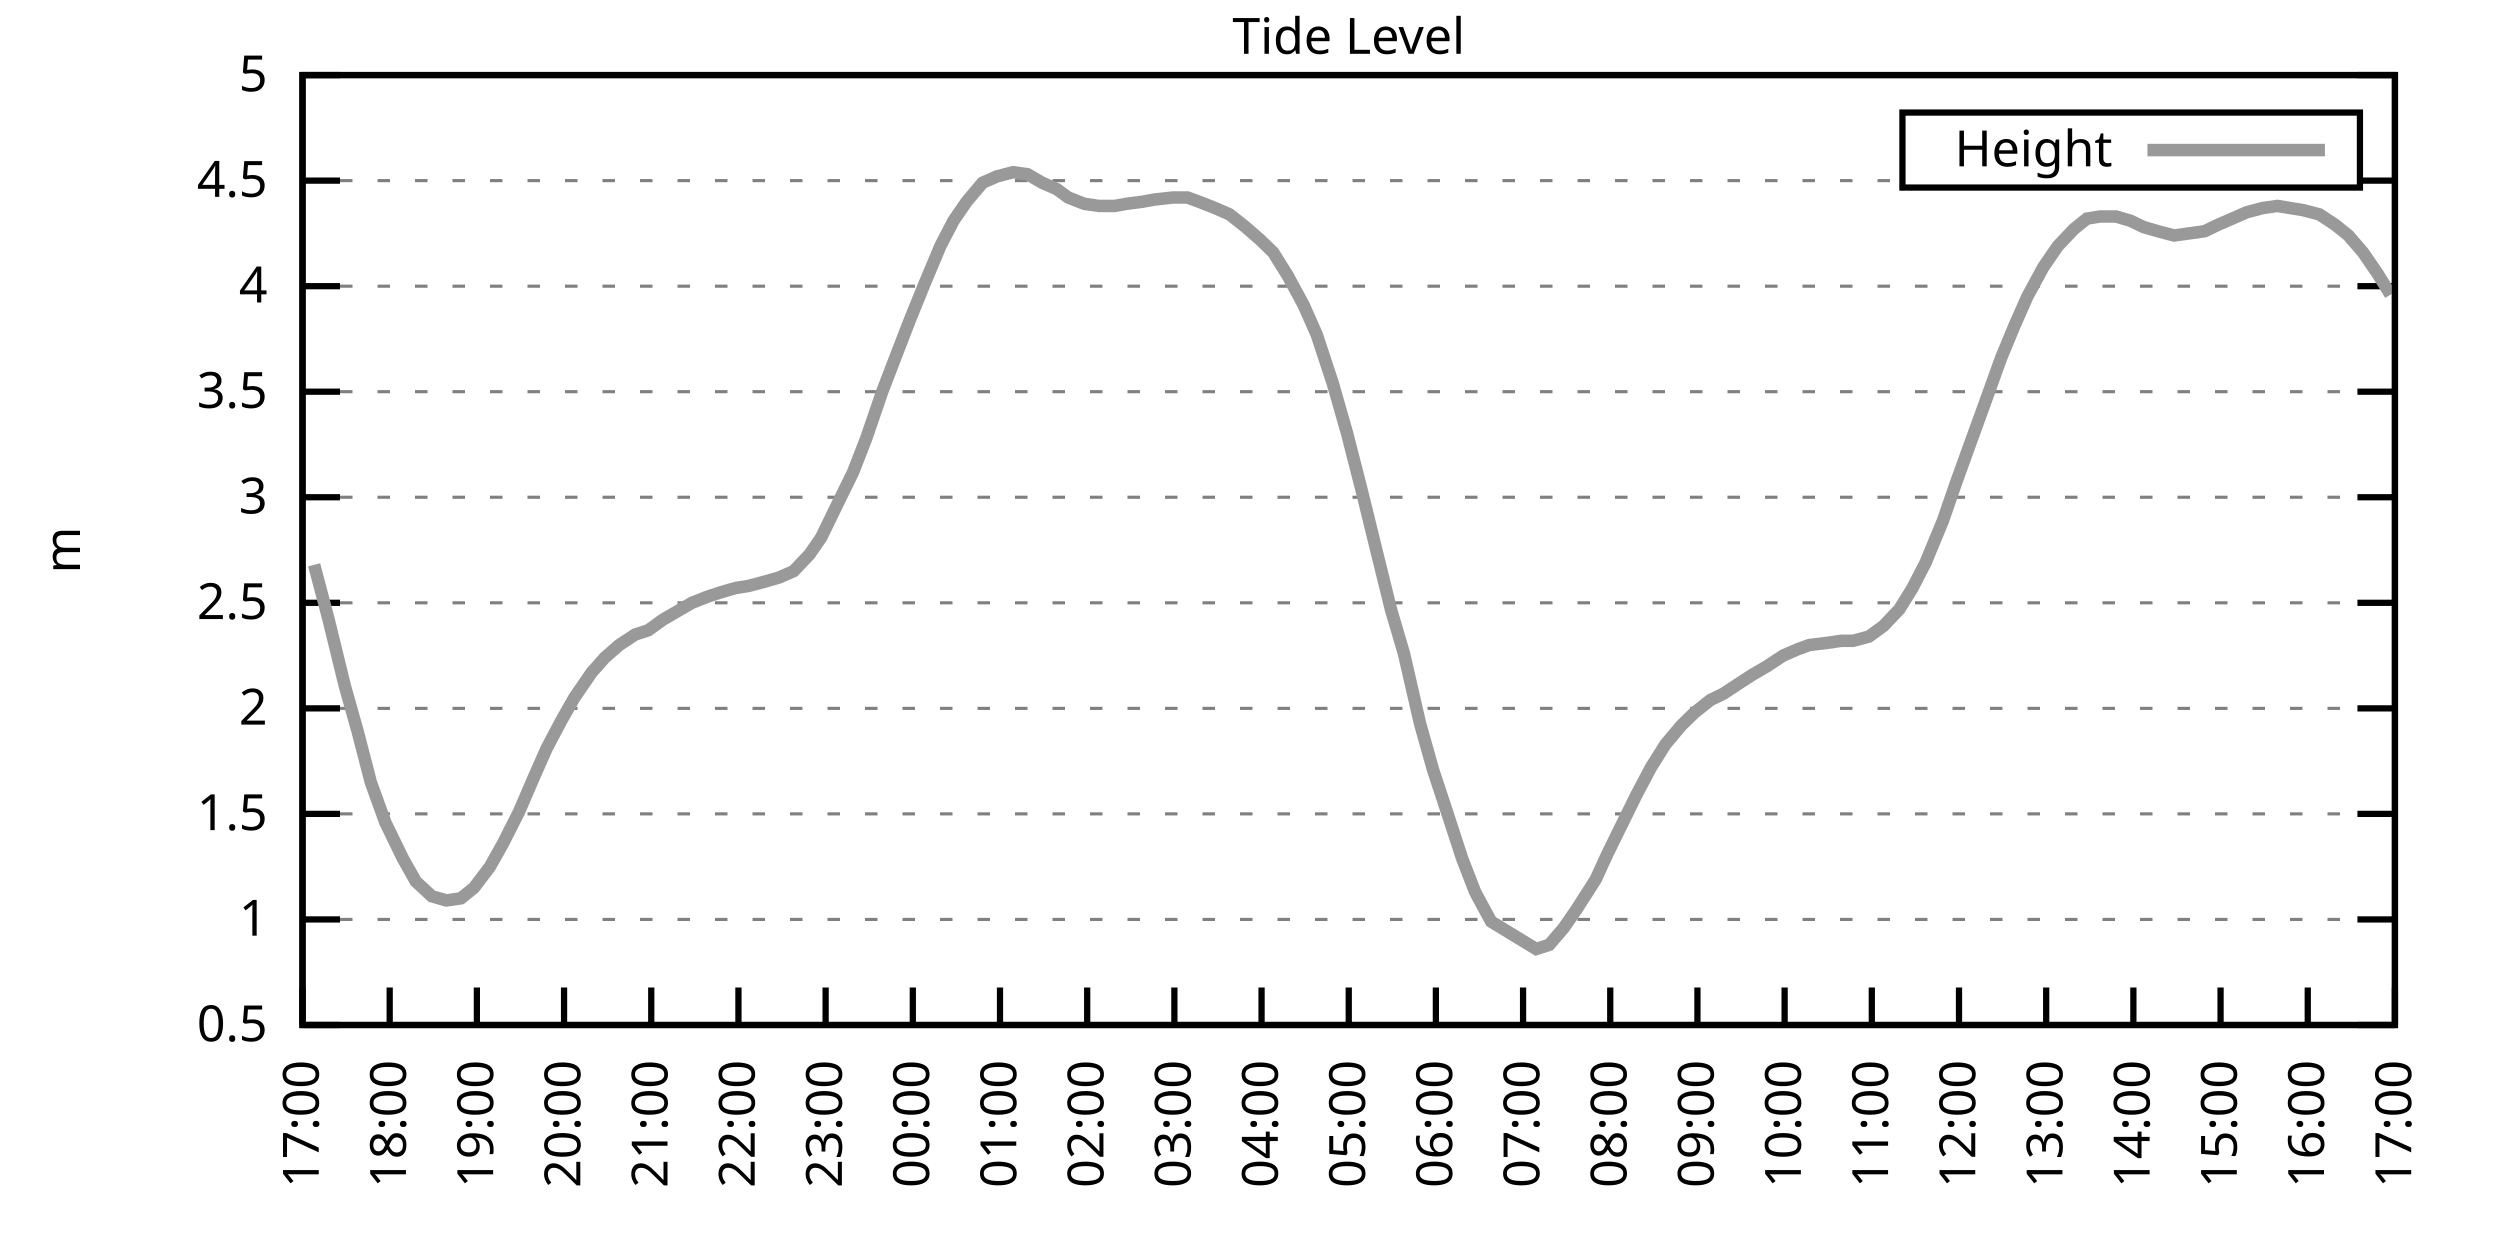
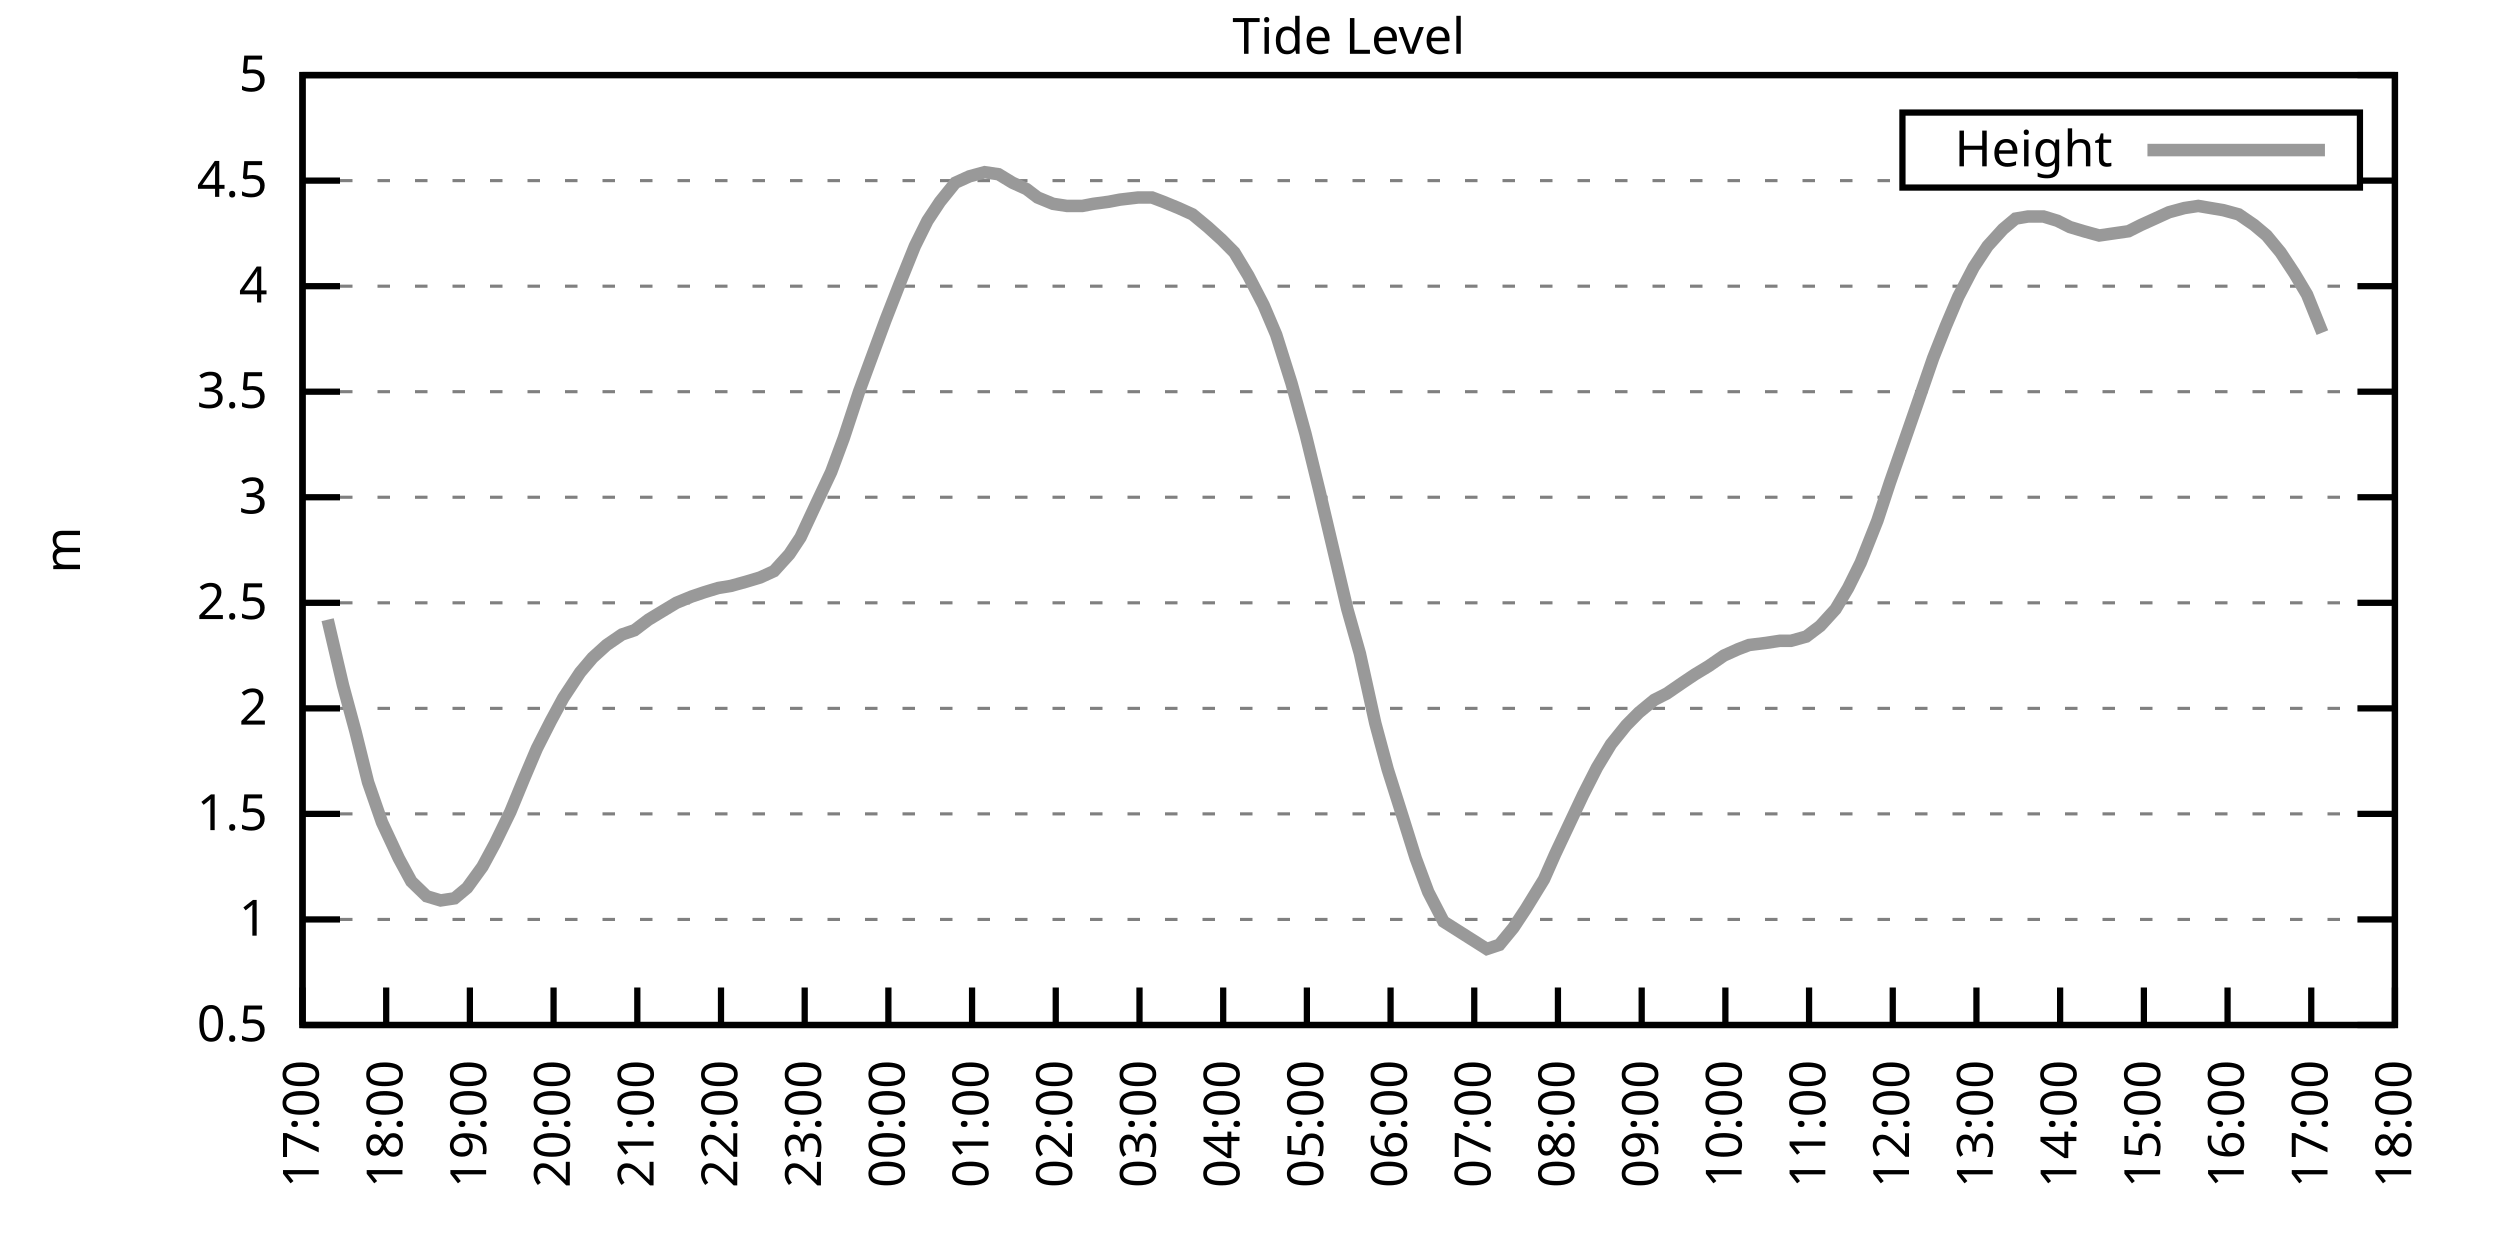
<svg xmlns="http://www.w3.org/2000/svg" xmlns:xlink="http://www.w3.org/1999/xlink" width="400" height="200" viewBox="0 0 400 200">
  <g id="gnuplot_canvas">
    <rect x="0" y="0" width="400" height="200" fill="none" />
    <defs>
      <circle id="gpDot" r="0.5" stroke-width="0.5" stroke="currentColor" />
      <path id="gpPt0" stroke-width="0.333" stroke="currentColor" d="M-1,0 h2 M0,-1 v2" />
      <path id="gpPt1" stroke-width="0.333" stroke="currentColor" d="M-1,-1 L1,1 M1,-1 L-1,1" />
      <path id="gpPt2" stroke-width="0.333" stroke="currentColor" d="M-1,0 L1,0 M0,-1 L0,1 M-1,-1 L1,1 M-1,1 L1,-1" />
      <rect id="gpPt3" stroke-width="0.333" stroke="currentColor" x="-1" y="-1" width="2" height="2" />
      <rect id="gpPt4" stroke-width="0.333" stroke="currentColor" fill="currentColor" x="-1" y="-1" width="2" height="2" />
      <circle id="gpPt5" stroke-width="0.333" stroke="currentColor" cx="0" cy="0" r="1" />
      <use xlink:href="#gpPt5" id="gpPt6" fill="currentColor" stroke="none" />
      <path id="gpPt7" stroke-width="0.333" stroke="currentColor" d="M0,-1.33 L-1.33,0.67 L1.33,0.67 z" />
      <use xlink:href="#gpPt7" id="gpPt8" fill="currentColor" stroke="none" />
      <use xlink:href="#gpPt7" id="gpPt9" stroke="currentColor" transform="rotate(180)" />
      <use xlink:href="#gpPt9" id="gpPt10" fill="currentColor" stroke="none" />
      <use xlink:href="#gpPt3" id="gpPt11" stroke="currentColor" transform="rotate(45)" />
      <use xlink:href="#gpPt11" id="gpPt12" fill="currentColor" stroke="none" />
      <path id="gpPt13" stroke-width="0.333" stroke="currentColor" d="M0,1.330 L1.265,0.411 L0.782,-1.067 L-0.782,-1.076 L-1.265,0.411 z" />
      <use xlink:href="#gpPt13" id="gpPt14" fill="currentColor" stroke="none" />
      <filter id="textbox" filterUnits="objectBoundingBox" x="0" y="0" height="1" width="1">
        <feFlood flood-color="white" flood-opacity="1" result="bgnd" />
        <feComposite in="SourceGraphic" in2="bgnd" operator="atop" />
      </filter>
      <filter id="greybox" filterUnits="objectBoundingBox" x="0" y="0" height="1" width="1">
        <feFlood flood-color="lightgrey" flood-opacity="1" result="grey" />
        <feComposite in="SourceGraphic" in2="grey" operator="atop" />
      </filter>
    </defs>
    <g fill="none" color="white" stroke="currentColor" stroke-width="1.00" stroke-linecap="butt" stroke-linejoin="miter">
</g>
    <g fill="none" color="black" stroke="currentColor" stroke-width="1.00" stroke-linecap="butt" stroke-linejoin="miter">
      <g stroke="none" shape-rendering="crispEdges">
        <polygon fill="rgb(255, 255, 255)" points="48.40,164.00 383.18,164.00 383.18,12.02 48.40,12.02 " />
      </g>
    </g>
    <g fill="none" color="black" stroke="currentColor" stroke-width="1.00" stroke-linecap="butt" stroke-linejoin="miter">
</g>
    <g fill="none" color="black" stroke="black" stroke-width="0.50" stroke-linecap="butt" stroke-linejoin="miter">
</g>
    <g fill="none" color="gray" stroke="currentColor" stroke-width="0.50" stroke-linecap="butt" stroke-linejoin="miter">
      <path stroke="gray" stroke-dasharray="2,4" class="gridline" d="M48.40,164.00 L383.19,164.00  " />
    </g>
    <g fill="none" color="gray" stroke="gray" stroke-width="1.00" stroke-linecap="butt" stroke-linejoin="miter">
</g>
    <g fill="none" color="black" stroke="currentColor" stroke-width="1.00" stroke-linecap="butt" stroke-linejoin="miter">
      <path stroke="black" d="M48.40,164.00 L54.40,164.00 M383.19,164.00 L377.19,164.00  " />
      <g transform="translate(42.80,166.60)" stroke="none" fill="black" font-family="Sans" font-size="8.00" text-anchor="end">
        <text>
          <tspan font-family="Sans"> 0.5</tspan>
        </text>
      </g>
    </g>
    <g fill="none" color="black" stroke="currentColor" stroke-width="1.00" stroke-linecap="butt" stroke-linejoin="miter">
</g>
    <g fill="none" color="black" stroke="black" stroke-width="0.50" stroke-linecap="butt" stroke-linejoin="miter">
</g>
    <g fill="none" color="gray" stroke="currentColor" stroke-width="0.50" stroke-linecap="butt" stroke-linejoin="miter">
      <path stroke="gray" stroke-dasharray="2,4" class="gridline" d="M48.40,147.11 L383.19,147.11  " />
    </g>
    <g fill="none" color="gray" stroke="gray" stroke-width="1.00" stroke-linecap="butt" stroke-linejoin="miter">
</g>
    <g fill="none" color="black" stroke="currentColor" stroke-width="1.00" stroke-linecap="butt" stroke-linejoin="miter">
      <path stroke="black" d="M48.40,147.11 L54.40,147.11 M383.19,147.11 L377.19,147.11  " />
      <g transform="translate(42.80,149.71)" stroke="none" fill="black" font-family="Sans" font-size="8.00" text-anchor="end">
        <text>
          <tspan font-family="Sans"> 1</tspan>
        </text>
      </g>
    </g>
    <g fill="none" color="black" stroke="currentColor" stroke-width="1.00" stroke-linecap="butt" stroke-linejoin="miter">
</g>
    <g fill="none" color="black" stroke="black" stroke-width="0.50" stroke-linecap="butt" stroke-linejoin="miter">
</g>
    <g fill="none" color="gray" stroke="currentColor" stroke-width="0.50" stroke-linecap="butt" stroke-linejoin="miter">
      <path stroke="gray" stroke-dasharray="2,4" class="gridline" d="M48.40,130.22 L383.19,130.22  " />
    </g>
    <g fill="none" color="gray" stroke="gray" stroke-width="1.00" stroke-linecap="butt" stroke-linejoin="miter">
</g>
    <g fill="none" color="black" stroke="currentColor" stroke-width="1.00" stroke-linecap="butt" stroke-linejoin="miter">
      <path stroke="black" d="M48.40,130.22 L54.40,130.22 M383.19,130.22 L377.19,130.22  " />
      <g transform="translate(42.80,132.82)" stroke="none" fill="black" font-family="Sans" font-size="8.00" text-anchor="end">
        <text>
          <tspan font-family="Sans"> 1.5</tspan>
        </text>
      </g>
    </g>
    <g fill="none" color="black" stroke="currentColor" stroke-width="1.00" stroke-linecap="butt" stroke-linejoin="miter">
</g>
    <g fill="none" color="black" stroke="black" stroke-width="0.50" stroke-linecap="butt" stroke-linejoin="miter">
</g>
    <g fill="none" color="gray" stroke="currentColor" stroke-width="0.50" stroke-linecap="butt" stroke-linejoin="miter">
      <path stroke="gray" stroke-dasharray="2,4" class="gridline" d="M48.40,113.34 L383.19,113.34  " />
    </g>
    <g fill="none" color="gray" stroke="gray" stroke-width="1.00" stroke-linecap="butt" stroke-linejoin="miter">
</g>
    <g fill="none" color="black" stroke="currentColor" stroke-width="1.00" stroke-linecap="butt" stroke-linejoin="miter">
      <path stroke="black" d="M48.40,113.34 L54.40,113.34 M383.19,113.34 L377.19,113.34  " />
      <g transform="translate(42.80,115.94)" stroke="none" fill="black" font-family="Sans" font-size="8.00" text-anchor="end">
        <text>
          <tspan font-family="Sans"> 2</tspan>
        </text>
      </g>
    </g>
    <g fill="none" color="black" stroke="currentColor" stroke-width="1.00" stroke-linecap="butt" stroke-linejoin="miter">
</g>
    <g fill="none" color="black" stroke="black" stroke-width="0.50" stroke-linecap="butt" stroke-linejoin="miter">
</g>
    <g fill="none" color="gray" stroke="currentColor" stroke-width="0.50" stroke-linecap="butt" stroke-linejoin="miter">
      <path stroke="gray" stroke-dasharray="2,4" class="gridline" d="M48.40,96.45 L383.19,96.45  " />
    </g>
    <g fill="none" color="gray" stroke="gray" stroke-width="1.00" stroke-linecap="butt" stroke-linejoin="miter">
</g>
    <g fill="none" color="black" stroke="currentColor" stroke-width="1.00" stroke-linecap="butt" stroke-linejoin="miter">
      <path stroke="black" d="M48.40,96.45 L54.40,96.45 M383.19,96.45 L377.19,96.45  " />
      <g transform="translate(42.80,99.05)" stroke="none" fill="black" font-family="Sans" font-size="8.00" text-anchor="end">
        <text>
          <tspan font-family="Sans"> 2.5</tspan>
        </text>
      </g>
    </g>
    <g fill="none" color="black" stroke="currentColor" stroke-width="1.00" stroke-linecap="butt" stroke-linejoin="miter">
</g>
    <g fill="none" color="black" stroke="black" stroke-width="0.50" stroke-linecap="butt" stroke-linejoin="miter">
</g>
    <g fill="none" color="gray" stroke="currentColor" stroke-width="0.50" stroke-linecap="butt" stroke-linejoin="miter">
      <path stroke="gray" stroke-dasharray="2,4" class="gridline" d="M48.40,79.56 L383.19,79.56  " />
    </g>
    <g fill="none" color="gray" stroke="gray" stroke-width="1.00" stroke-linecap="butt" stroke-linejoin="miter">
</g>
    <g fill="none" color="black" stroke="currentColor" stroke-width="1.00" stroke-linecap="butt" stroke-linejoin="miter">
      <path stroke="black" d="M48.40,79.56 L54.40,79.56 M383.19,79.56 L377.19,79.56  " />
      <g transform="translate(42.80,82.16)" stroke="none" fill="black" font-family="Sans" font-size="8.00" text-anchor="end">
        <text>
          <tspan font-family="Sans"> 3</tspan>
        </text>
      </g>
    </g>
    <g fill="none" color="black" stroke="currentColor" stroke-width="1.00" stroke-linecap="butt" stroke-linejoin="miter">
</g>
    <g fill="none" color="black" stroke="black" stroke-width="0.50" stroke-linecap="butt" stroke-linejoin="miter">
</g>
    <g fill="none" color="gray" stroke="currentColor" stroke-width="0.50" stroke-linecap="butt" stroke-linejoin="miter">
      <path stroke="gray" stroke-dasharray="2,4" class="gridline" d="M48.40,62.67 L383.19,62.67  " />
    </g>
    <g fill="none" color="gray" stroke="gray" stroke-width="1.00" stroke-linecap="butt" stroke-linejoin="miter">
</g>
    <g fill="none" color="black" stroke="currentColor" stroke-width="1.00" stroke-linecap="butt" stroke-linejoin="miter">
      <path stroke="black" d="M48.40,62.67 L54.40,62.67 M383.19,62.67 L377.19,62.67  " />
      <g transform="translate(42.80,65.27)" stroke="none" fill="black" font-family="Sans" font-size="8.00" text-anchor="end">
        <text>
          <tspan font-family="Sans"> 3.5</tspan>
        </text>
      </g>
    </g>
    <g fill="none" color="black" stroke="currentColor" stroke-width="1.00" stroke-linecap="butt" stroke-linejoin="miter">
</g>
    <g fill="none" color="black" stroke="black" stroke-width="0.50" stroke-linecap="butt" stroke-linejoin="miter">
</g>
    <g fill="none" color="gray" stroke="currentColor" stroke-width="0.50" stroke-linecap="butt" stroke-linejoin="miter">
      <path stroke="gray" stroke-dasharray="2,4" class="gridline" d="M48.40,45.79 L383.19,45.79  " />
    </g>
    <g fill="none" color="gray" stroke="gray" stroke-width="1.00" stroke-linecap="butt" stroke-linejoin="miter">
</g>
    <g fill="none" color="black" stroke="currentColor" stroke-width="1.00" stroke-linecap="butt" stroke-linejoin="miter">
      <path stroke="black" d="M48.40,45.79 L54.40,45.79 M383.19,45.79 L377.19,45.79  " />
      <g transform="translate(42.80,48.39)" stroke="none" fill="black" font-family="Sans" font-size="8.00" text-anchor="end">
        <text>
          <tspan font-family="Sans"> 4</tspan>
        </text>
      </g>
    </g>
    <g fill="none" color="black" stroke="currentColor" stroke-width="1.00" stroke-linecap="butt" stroke-linejoin="miter">
</g>
    <g fill="none" color="black" stroke="black" stroke-width="0.50" stroke-linecap="butt" stroke-linejoin="miter">
</g>
    <g fill="none" color="gray" stroke="currentColor" stroke-width="0.50" stroke-linecap="butt" stroke-linejoin="miter">
      <path stroke="gray" stroke-dasharray="2,4" class="gridline" d="M48.40,28.90 L304.39,28.90 M377.59,28.90 L383.19,28.90  " />
    </g>
    <g fill="none" color="gray" stroke="gray" stroke-width="1.00" stroke-linecap="butt" stroke-linejoin="miter">
</g>
    <g fill="none" color="black" stroke="currentColor" stroke-width="1.00" stroke-linecap="butt" stroke-linejoin="miter">
      <path stroke="black" d="M48.40,28.90 L54.40,28.90 M383.19,28.90 L377.19,28.90  " />
      <g transform="translate(42.80,31.50)" stroke="none" fill="black" font-family="Sans" font-size="8.00" text-anchor="end">
        <text>
          <tspan font-family="Sans"> 4.5</tspan>
        </text>
      </g>
    </g>
    <g fill="none" color="black" stroke="currentColor" stroke-width="1.00" stroke-linecap="butt" stroke-linejoin="miter">
</g>
    <g fill="none" color="black" stroke="black" stroke-width="0.50" stroke-linecap="butt" stroke-linejoin="miter">
</g>
    <g fill="none" color="gray" stroke="currentColor" stroke-width="0.50" stroke-linecap="butt" stroke-linejoin="miter">
      <path stroke="gray" stroke-dasharray="2,4" class="gridline" d="M48.40,12.01 L383.19,12.01  " />
    </g>
    <g fill="none" color="gray" stroke="gray" stroke-width="1.00" stroke-linecap="butt" stroke-linejoin="miter">
</g>
    <g fill="none" color="black" stroke="currentColor" stroke-width="1.00" stroke-linecap="butt" stroke-linejoin="miter">
      <path stroke="black" d="M48.40,12.01 L54.40,12.01 M383.19,12.01 L377.19,12.01  " />
      <g transform="translate(42.80,14.61)" stroke="none" fill="black" font-family="Sans" font-size="8.00" text-anchor="end">
        <text>
          <tspan font-family="Sans"> 5</tspan>
        </text>
      </g>
    </g>
    <g fill="none" color="black" stroke="currentColor" stroke-width="1.00" stroke-linecap="butt" stroke-linejoin="miter">
      <path stroke="black" d="M48.40,164.00 L48.40,158.00  " />
      <g transform="translate(51.00,169.60) rotate(270.00)" stroke="none" fill="black" font-family="Sans" font-size="8.00" text-anchor="end">
        <text>
          <tspan font-family="Sans">17:00</tspan>
        </text>
      </g>
    </g>
    <g fill="none" color="black" stroke="currentColor" stroke-width="1.00" stroke-linecap="butt" stroke-linejoin="miter">
-       <path stroke="black" d="M62.35,164.00 L62.35,158.00  " />
-       <g transform="translate(64.95,169.60) rotate(270.00)" stroke="none" fill="black" font-family="Sans" font-size="8.00" text-anchor="end">
+       <path stroke="black" d="M61.79,164.00 L61.79,158.00  " />
+       <g transform="translate(64.39,169.60) rotate(270.00)" stroke="none" fill="black" font-family="Sans" font-size="8.00" text-anchor="end">
        <text>
          <tspan font-family="Sans">18:00</tspan>
        </text>
      </g>
    </g>
    <g fill="none" color="black" stroke="currentColor" stroke-width="1.00" stroke-linecap="butt" stroke-linejoin="miter">
-       <path stroke="black" d="M76.30,164.00 L76.30,158.00  " />
-       <g transform="translate(78.90,169.60) rotate(270.00)" stroke="none" fill="black" font-family="Sans" font-size="8.00" text-anchor="end">
+       <path stroke="black" d="M75.18,164.00 L75.18,158.00  " />
+       <g transform="translate(77.78,169.60) rotate(270.00)" stroke="none" fill="black" font-family="Sans" font-size="8.00" text-anchor="end">
        <text>
          <tspan font-family="Sans">19:00</tspan>
        </text>
      </g>
    </g>
    <g fill="none" color="black" stroke="currentColor" stroke-width="1.00" stroke-linecap="butt" stroke-linejoin="miter">
-       <path stroke="black" d="M90.25,164.00 L90.25,158.00  " />
-       <g transform="translate(92.85,169.60) rotate(270.00)" stroke="none" fill="black" font-family="Sans" font-size="8.00" text-anchor="end">
+       <path stroke="black" d="M88.57,164.00 L88.57,158.00  " />
+       <g transform="translate(91.17,169.60) rotate(270.00)" stroke="none" fill="black" font-family="Sans" font-size="8.00" text-anchor="end">
        <text>
          <tspan font-family="Sans">20:00</tspan>
        </text>
      </g>
    </g>
    <g fill="none" color="black" stroke="currentColor" stroke-width="1.00" stroke-linecap="butt" stroke-linejoin="miter">
-       <path stroke="black" d="M104.20,164.00 L104.20,158.00  " />
-       <g transform="translate(106.80,169.60) rotate(270.00)" stroke="none" fill="black" font-family="Sans" font-size="8.00" text-anchor="end">
+       <path stroke="black" d="M101.97,164.00 L101.97,158.00  " />
+       <g transform="translate(104.57,169.60) rotate(270.00)" stroke="none" fill="black" font-family="Sans" font-size="8.00" text-anchor="end">
        <text>
          <tspan font-family="Sans">21:00</tspan>
        </text>
      </g>
    </g>
    <g fill="none" color="black" stroke="currentColor" stroke-width="1.00" stroke-linecap="butt" stroke-linejoin="miter">
-       <path stroke="black" d="M118.15,164.00 L118.15,158.00  " />
-       <g transform="translate(120.75,169.60) rotate(270.00)" stroke="none" fill="black" font-family="Sans" font-size="8.00" text-anchor="end">
+       <path stroke="black" d="M115.36,164.00 L115.36,158.00  " />
+       <g transform="translate(117.96,169.60) rotate(270.00)" stroke="none" fill="black" font-family="Sans" font-size="8.00" text-anchor="end">
        <text>
          <tspan font-family="Sans">22:00</tspan>
        </text>
      </g>
    </g>
    <g fill="none" color="black" stroke="currentColor" stroke-width="1.00" stroke-linecap="butt" stroke-linejoin="miter">
-       <path stroke="black" d="M132.10,164.00 L132.10,158.00  " />
-       <g transform="translate(134.70,169.60) rotate(270.00)" stroke="none" fill="black" font-family="Sans" font-size="8.00" text-anchor="end">
+       <path stroke="black" d="M128.75,164.00 L128.75,158.00  " />
+       <g transform="translate(131.35,169.60) rotate(270.00)" stroke="none" fill="black" font-family="Sans" font-size="8.00" text-anchor="end">
        <text>
          <tspan font-family="Sans">23:00</tspan>
        </text>
      </g>
    </g>
    <g fill="none" color="black" stroke="currentColor" stroke-width="1.00" stroke-linecap="butt" stroke-linejoin="miter">
-       <path stroke="black" d="M146.05,164.00 L146.05,158.00  " />
-       <g transform="translate(148.65,169.60) rotate(270.00)" stroke="none" fill="black" font-family="Sans" font-size="8.00" text-anchor="end">
+       <path stroke="black" d="M142.14,164.00 L142.14,158.00  " />
+       <g transform="translate(144.74,169.60) rotate(270.00)" stroke="none" fill="black" font-family="Sans" font-size="8.00" text-anchor="end">
        <text>
          <tspan font-family="Sans">00:00</tspan>
        </text>
      </g>
    </g>
    <g fill="none" color="black" stroke="currentColor" stroke-width="1.00" stroke-linecap="butt" stroke-linejoin="miter">
-       <path stroke="black" d="M160.00,164.00 L160.00,158.00  " />
-       <g transform="translate(162.60,169.60) rotate(270.00)" stroke="none" fill="black" font-family="Sans" font-size="8.00" text-anchor="end">
+       <path stroke="black" d="M155.53,164.00 L155.53,158.00  " />
+       <g transform="translate(158.13,169.60) rotate(270.00)" stroke="none" fill="black" font-family="Sans" font-size="8.00" text-anchor="end">
        <text>
          <tspan font-family="Sans">01:00</tspan>
        </text>
      </g>
    </g>
    <g fill="none" color="black" stroke="currentColor" stroke-width="1.00" stroke-linecap="butt" stroke-linejoin="miter">
-       <path stroke="black" d="M173.95,164.00 L173.95,158.00  " />
-       <g transform="translate(176.55,169.60) rotate(270.00)" stroke="none" fill="black" font-family="Sans" font-size="8.00" text-anchor="end">
+       <path stroke="black" d="M168.92,164.00 L168.92,158.00  " />
+       <g transform="translate(171.52,169.60) rotate(270.00)" stroke="none" fill="black" font-family="Sans" font-size="8.00" text-anchor="end">
        <text>
          <tspan font-family="Sans">02:00</tspan>
        </text>
      </g>
    </g>
    <g fill="none" color="black" stroke="currentColor" stroke-width="1.00" stroke-linecap="butt" stroke-linejoin="miter">
-       <path stroke="black" d="M187.90,164.00 L187.90,158.00  " />
-       <g transform="translate(190.50,169.60) rotate(270.00)" stroke="none" fill="black" font-family="Sans" font-size="8.00" text-anchor="end">
+       <path stroke="black" d="M182.32,164.00 L182.32,158.00  " />
+       <g transform="translate(184.92,169.60) rotate(270.00)" stroke="none" fill="black" font-family="Sans" font-size="8.00" text-anchor="end">
        <text>
          <tspan font-family="Sans">03:00</tspan>
        </text>
      </g>
    </g>
    <g fill="none" color="black" stroke="currentColor" stroke-width="1.00" stroke-linecap="butt" stroke-linejoin="miter">
-       <path stroke="black" d="M201.85,164.00 L201.85,158.00  " />
-       <g transform="translate(204.45,169.60) rotate(270.00)" stroke="none" fill="black" font-family="Sans" font-size="8.00" text-anchor="end">
+       <path stroke="black" d="M195.71,164.00 L195.71,158.00  " />
+       <g transform="translate(198.31,169.60) rotate(270.00)" stroke="none" fill="black" font-family="Sans" font-size="8.00" text-anchor="end">
        <text>
          <tspan font-family="Sans">04:00</tspan>
        </text>
      </g>
    </g>
    <g fill="none" color="black" stroke="currentColor" stroke-width="1.00" stroke-linecap="butt" stroke-linejoin="miter">
-       <path stroke="black" d="M215.80,164.00 L215.80,158.00  " />
-       <g transform="translate(218.40,169.60) rotate(270.00)" stroke="none" fill="black" font-family="Sans" font-size="8.00" text-anchor="end">
+       <path stroke="black" d="M209.10,164.00 L209.10,158.00  " />
+       <g transform="translate(211.70,169.60) rotate(270.00)" stroke="none" fill="black" font-family="Sans" font-size="8.00" text-anchor="end">
        <text>
          <tspan font-family="Sans">05:00</tspan>
        </text>
      </g>
    </g>
    <g fill="none" color="black" stroke="currentColor" stroke-width="1.00" stroke-linecap="butt" stroke-linejoin="miter">
-       <path stroke="black" d="M229.74,164.00 L229.74,158.00  " />
-       <g transform="translate(232.34,169.60) rotate(270.00)" stroke="none" fill="black" font-family="Sans" font-size="8.00" text-anchor="end">
+       <path stroke="black" d="M222.49,164.00 L222.49,158.00  " />
+       <g transform="translate(225.09,169.60) rotate(270.00)" stroke="none" fill="black" font-family="Sans" font-size="8.00" text-anchor="end">
        <text>
          <tspan font-family="Sans">06:00</tspan>
        </text>
      </g>
    </g>
    <g fill="none" color="black" stroke="currentColor" stroke-width="1.00" stroke-linecap="butt" stroke-linejoin="miter">
-       <path stroke="black" d="M243.69,164.00 L243.69,158.00  " />
-       <g transform="translate(246.29,169.60) rotate(270.00)" stroke="none" fill="black" font-family="Sans" font-size="8.00" text-anchor="end">
+       <path stroke="black" d="M235.88,164.00 L235.88,158.00  " />
+       <g transform="translate(238.48,169.60) rotate(270.00)" stroke="none" fill="black" font-family="Sans" font-size="8.00" text-anchor="end">
        <text>
          <tspan font-family="Sans">07:00</tspan>
        </text>
      </g>
    </g>
    <g fill="none" color="black" stroke="currentColor" stroke-width="1.00" stroke-linecap="butt" stroke-linejoin="miter">
-       <path stroke="black" d="M257.64,164.00 L257.64,158.00  " />
-       <g transform="translate(260.24,169.60) rotate(270.00)" stroke="none" fill="black" font-family="Sans" font-size="8.00" text-anchor="end">
+       <path stroke="black" d="M249.27,164.00 L249.27,158.00  " />
+       <g transform="translate(251.87,169.60) rotate(270.00)" stroke="none" fill="black" font-family="Sans" font-size="8.00" text-anchor="end">
        <text>
          <tspan font-family="Sans">08:00</tspan>
        </text>
      </g>
    </g>
    <g fill="none" color="black" stroke="currentColor" stroke-width="1.00" stroke-linecap="butt" stroke-linejoin="miter">
-       <path stroke="black" d="M271.59,164.00 L271.59,158.00  " />
-       <g transform="translate(274.19,169.60) rotate(270.00)" stroke="none" fill="black" font-family="Sans" font-size="8.00" text-anchor="end">
+       <path stroke="black" d="M262.67,164.00 L262.67,158.00  " />
+       <g transform="translate(265.27,169.60) rotate(270.00)" stroke="none" fill="black" font-family="Sans" font-size="8.00" text-anchor="end">
        <text>
          <tspan font-family="Sans">09:00</tspan>
        </text>
      </g>
    </g>
    <g fill="none" color="black" stroke="currentColor" stroke-width="1.00" stroke-linecap="butt" stroke-linejoin="miter">
-       <path stroke="black" d="M285.54,164.00 L285.54,158.00  " />
-       <g transform="translate(288.14,169.60) rotate(270.00)" stroke="none" fill="black" font-family="Sans" font-size="8.00" text-anchor="end">
+       <path stroke="black" d="M276.06,164.00 L276.06,158.00  " />
+       <g transform="translate(278.66,169.60) rotate(270.00)" stroke="none" fill="black" font-family="Sans" font-size="8.00" text-anchor="end">
        <text>
          <tspan font-family="Sans">10:00</tspan>
        </text>
      </g>
    </g>
    <g fill="none" color="black" stroke="currentColor" stroke-width="1.00" stroke-linecap="butt" stroke-linejoin="miter">
-       <path stroke="black" d="M299.49,164.00 L299.49,158.00  " />
-       <g transform="translate(302.09,169.60) rotate(270.00)" stroke="none" fill="black" font-family="Sans" font-size="8.00" text-anchor="end">
+       <path stroke="black" d="M289.45,164.00 L289.45,158.00  " />
+       <g transform="translate(292.05,169.60) rotate(270.00)" stroke="none" fill="black" font-family="Sans" font-size="8.00" text-anchor="end">
        <text>
          <tspan font-family="Sans">11:00</tspan>
        </text>
      </g>
    </g>
    <g fill="none" color="black" stroke="currentColor" stroke-width="1.00" stroke-linecap="butt" stroke-linejoin="miter">
-       <path stroke="black" d="M313.44,164.00 L313.44,158.00  " />
-       <g transform="translate(316.04,169.60) rotate(270.00)" stroke="none" fill="black" font-family="Sans" font-size="8.00" text-anchor="end">
+       <path stroke="black" d="M302.84,164.00 L302.84,158.00  " />
+       <g transform="translate(305.44,169.60) rotate(270.00)" stroke="none" fill="black" font-family="Sans" font-size="8.00" text-anchor="end">
        <text>
          <tspan font-family="Sans">12:00</tspan>
        </text>
      </g>
    </g>
    <g fill="none" color="black" stroke="currentColor" stroke-width="1.00" stroke-linecap="butt" stroke-linejoin="miter">
-       <path stroke="black" d="M327.39,164.00 L327.39,158.00  " />
-       <g transform="translate(329.99,169.60) rotate(270.00)" stroke="none" fill="black" font-family="Sans" font-size="8.00" text-anchor="end">
+       <path stroke="black" d="M316.23,164.00 L316.23,158.00  " />
+       <g transform="translate(318.83,169.60) rotate(270.00)" stroke="none" fill="black" font-family="Sans" font-size="8.00" text-anchor="end">
        <text>
          <tspan font-family="Sans">13:00</tspan>
        </text>
      </g>
    </g>
    <g fill="none" color="black" stroke="currentColor" stroke-width="1.00" stroke-linecap="butt" stroke-linejoin="miter">
-       <path stroke="black" d="M341.34,164.00 L341.34,158.00  " />
-       <g transform="translate(343.94,169.60) rotate(270.00)" stroke="none" fill="black" font-family="Sans" font-size="8.00" text-anchor="end">
+       <path stroke="black" d="M329.62,164.00 L329.62,158.00  " />
+       <g transform="translate(332.22,169.60) rotate(270.00)" stroke="none" fill="black" font-family="Sans" font-size="8.00" text-anchor="end">
        <text>
          <tspan font-family="Sans">14:00</tspan>
        </text>
      </g>
    </g>
    <g fill="none" color="black" stroke="currentColor" stroke-width="1.00" stroke-linecap="butt" stroke-linejoin="miter">
-       <path stroke="black" d="M355.29,164.00 L355.29,158.00  " />
-       <g transform="translate(357.89,169.60) rotate(270.00)" stroke="none" fill="black" font-family="Sans" font-size="8.00" text-anchor="end">
+       <path stroke="black" d="M343.02,164.00 L343.02,158.00  " />
+       <g transform="translate(345.62,169.60) rotate(270.00)" stroke="none" fill="black" font-family="Sans" font-size="8.00" text-anchor="end">
        <text>
          <tspan font-family="Sans">15:00</tspan>
        </text>
      </g>
    </g>
    <g fill="none" color="black" stroke="currentColor" stroke-width="1.00" stroke-linecap="butt" stroke-linejoin="miter">
-       <path stroke="black" d="M369.24,164.00 L369.24,158.00  " />
-       <g transform="translate(371.84,169.60) rotate(270.00)" stroke="none" fill="black" font-family="Sans" font-size="8.00" text-anchor="end">
+       <path stroke="black" d="M356.41,164.00 L356.41,158.00  " />
+       <g transform="translate(359.01,169.60) rotate(270.00)" stroke="none" fill="black" font-family="Sans" font-size="8.00" text-anchor="end">
        <text>
          <tspan font-family="Sans">16:00</tspan>
+         </text>
+       </g>
+     </g>
+     <g fill="none" color="black" stroke="currentColor" stroke-width="1.00" stroke-linecap="butt" stroke-linejoin="miter">
+       <path stroke="black" d="M369.80,164.00 L369.80,158.00  " />
+       <g transform="translate(372.40,169.60) rotate(270.00)" stroke="none" fill="black" font-family="Sans" font-size="8.00" text-anchor="end">
+         <text>
+           <tspan font-family="Sans">17:00</tspan>
        </text>
      </g>
    </g>
    <g fill="none" color="black" stroke="currentColor" stroke-width="1.00" stroke-linecap="butt" stroke-linejoin="miter">
      <path stroke="black" d="M383.19,164.00 L383.19,158.00  " />
      <g transform="translate(385.79,169.60) rotate(270.00)" stroke="none" fill="black" font-family="Sans" font-size="8.00" text-anchor="end">
        <text>
-           <tspan font-family="Sans">17:00</tspan>
+           <tspan font-family="Sans">18:00</tspan>
        </text>
      </g>
    </g>
    <g fill="none" color="black" stroke="currentColor" stroke-width="1.00" stroke-linecap="butt" stroke-linejoin="miter">
</g>
    <g fill="none" color="black" stroke="currentColor" stroke-width="1.00" stroke-linecap="butt" stroke-linejoin="miter">
      <path stroke="black" d="M48.40,12.01 L48.40,164.00 L383.19,164.00 L383.19,12.01 L48.40,12.01 Z  " />
    </g>
    <g fill="none" color="black" stroke="currentColor" stroke-width="1.00" stroke-linecap="butt" stroke-linejoin="miter">
</g>
    <g fill="none" color="black" stroke="currentColor" stroke-width="1.00" stroke-linecap="butt" stroke-linejoin="miter">
      <path stroke="black" d="M304.39,30.01 L304.39,18.01 L377.59,18.01 L377.59,30.01 L304.39,30.01 Z  " />
    </g>
    <g id="Tide_level_plot_1">
      <g fill="none" color="white" stroke="black" stroke-width="2.00" stroke-linecap="butt" stroke-linejoin="miter">
</g>
      <g fill="none" color="black" stroke="currentColor" stroke-width="2.00" stroke-linecap="butt" stroke-linejoin="miter">
        <g transform="translate(337.99,26.61)" stroke="none" fill="black" font-family="Sans" font-size="8.00" text-anchor="end">
          <text>
            <tspan font-family="Sans">Height</tspan>
          </text>
        </g>
      </g>
      <g fill="none" color="black" stroke="currentColor" stroke-width="2.00" stroke-linecap="butt" stroke-linejoin="miter">
-         <path stroke="rgb(153, 153, 153)" d="M343.59,24.01 L371.99,24.01 M50.26,90.37 L52.58,99.15 L55.14,109.62 L57.23,117.05 L59.33,125.16 L61.65,131.58   L64.44,137.32 L66.53,141.03 L69.09,143.40 L71.42,144.07 L73.74,143.73 L75.83,142.05 L78.39,138.67 L80.48,134.95   L83.04,129.89 L85.37,124.48 L87.46,119.75 L89.78,115.36 L91.88,111.65 L94.67,107.59 L96.76,105.23 L99.08,103.20   L101.64,101.52 L103.73,100.84 L106.06,99.15 L108.38,97.80 L110.71,96.45 L113.27,95.44 L115.36,94.76 L117.68,94.08   L119.78,93.75 L122.33,93.07 L124.66,92.40 L126.98,91.38 L129.54,88.68 L131.40,85.98 L134.19,80.24 L136.51,75.51   L138.61,70.10 L141.16,62.67 L143.49,56.59 L145.58,51.19 L147.91,45.45 L150.46,39.37 L152.56,35.32 L154.65,32.28   L157.21,29.24 L159.53,28.22 L162.09,27.55 L164.41,27.88 L166.74,29.24 L169.06,30.25 L170.92,31.60 L173.48,32.61   L175.81,32.95 L178.36,32.95 L180.22,32.61 L182.78,32.28 L184.64,31.94 L187.66,31.60 L189.99,31.60 L191.85,32.28   L194.41,33.29 L196.73,34.30 L199.29,36.33 L201.61,38.35 L203.71,40.38 L206.03,44.10 L208.59,48.83 L210.68,53.55   L213.24,61.32 L215.56,69.43 L217.89,78.55 L220.21,88.00 L222.54,97.46 L224.63,104.56 L227.19,115.70 L229.28,123.13   L231.84,130.90 L233.93,137.32 L236.02,142.72 L238.58,147.45 L245.79,151.84 L247.88,151.17 L250.20,148.46 L252.30,145.42   L255.32,140.69 L257.18,136.64 L259.50,131.91 L261.83,127.18 L264.15,122.79 L266.48,119.08 L269.04,116.04 L271.13,114.01   L273.69,111.99 L275.78,110.97 L278.34,109.28 L280.43,107.93 L282.75,106.58 L285.31,104.89 L287.64,103.88 L289.50,103.20   L292.29,102.87 L294.61,102.53 L296.47,102.53 L299.03,101.85 L301.35,100.16 L303.91,97.46 L306.00,94.08 L308.09,90.03   L310.88,83.28 L312.98,77.20 L315.30,70.78 L317.63,64.36 L320.18,57.27 L322.28,52.20 L324.37,47.47 L326.93,42.75   L329.25,39.37 L331.81,36.67 L333.90,34.98 L335.99,34.64 L338.55,34.64 L340.88,35.32 L342.97,36.33 L345.29,37.00   L347.85,37.68 L352.73,37.00 L354.83,35.99 L357.15,34.98 L359.48,33.96 L362.03,33.29 L364.36,32.95 L366.45,33.29   L368.54,33.63 L371.10,34.30 L373.66,35.99 L375.75,37.68 L378.08,40.38 L380.40,43.76 L382.49,47.14  " />
+         <path stroke="rgb(153, 153, 153)" d="M343.59,24.01 L371.99,24.01 M52.42,99.15 L54.87,109.62 L56.88,117.05 L58.89,125.16 L61.12,131.58 L63.80,137.32   L65.81,141.03 L68.26,143.40 L70.50,144.07 L72.73,143.73 L74.74,142.05 L77.19,138.67 L79.20,134.95 L81.66,129.89   L83.89,124.48 L85.90,119.75 L88.13,115.36 L90.14,111.65 L92.82,107.59 L94.82,105.23 L97.06,103.20 L99.51,101.52   L101.52,100.84 L103.75,99.15 L105.98,97.80 L108.22,96.45 L110.67,95.44 L112.68,94.76 L114.91,94.08 L116.92,93.75   L119.38,93.07 L121.61,92.40 L123.84,91.38 L126.29,88.68 L128.08,85.98 L130.76,80.24 L132.99,75.51 L135.00,70.10   L137.45,62.67 L139.69,56.59 L141.69,51.19 L143.93,45.45 L146.38,39.37 L148.39,35.32 L150.40,32.28 L152.85,29.24   L155.09,28.22 L157.54,27.55 L159.77,27.88 L162.01,29.24 L164.24,30.25 L166.02,31.60 L168.48,32.61 L170.71,32.95   L173.17,32.95 L174.95,32.61 L177.41,32.28 L179.19,31.94 L182.09,31.60 L184.32,31.60 L186.11,32.28 L188.57,33.29   L190.80,34.30 L193.25,36.33 L195.48,38.35 L197.49,40.38 L199.73,44.10 L202.18,48.83 L204.19,53.55 L206.64,61.32   L208.88,69.43 L211.11,78.55 L213.34,88.00 L215.57,97.46 L217.58,104.56 L220.04,115.70 L222.04,123.13 L224.50,130.90   L226.51,137.32 L228.52,142.72 L230.97,147.45 L237.89,151.84 L239.90,151.17 L242.13,148.46 L244.14,145.42 L247.04,140.69   L248.83,136.64 L251.06,131.91 L253.29,127.18 L255.52,122.79 L257.76,119.08 L260.21,116.04 L262.22,114.01 L264.67,111.99   L266.68,110.97 L269.14,109.28 L271.15,107.93 L273.38,106.58 L275.83,104.89 L278.07,103.88 L279.85,103.20 L282.53,102.87   L284.76,102.53 L286.55,102.53 L289.00,101.85 L291.23,100.16 L293.69,97.46 L295.70,94.08 L297.71,90.03 L300.39,83.28   L302.39,77.20 L304.63,70.78 L306.86,64.36 L309.31,57.27 L311.32,52.20 L313.33,47.47 L315.79,42.75 L318.02,39.37   L320.47,36.67 L322.48,34.98 L324.49,34.64 L326.95,34.64 L329.18,35.32 L331.19,36.33 L333.42,37.00 L335.87,37.68   L340.56,37.00 L342.57,35.99 L344.80,34.98 L347.03,33.96 L349.49,33.29 L351.72,32.95 L353.73,33.29 L355.74,33.63   L358.19,34.30 L360.65,35.99 L362.66,37.68 L364.89,40.38 L367.12,43.76 L369.13,47.14 L371.58,53.22  " />
      </g>
    </g>
    <g fill="none" color="black" stroke="currentColor" stroke-width="2.00" stroke-linecap="butt" stroke-linejoin="miter">
</g>
    <g fill="none" color="black" stroke="black" stroke-width="1.00" stroke-linecap="butt" stroke-linejoin="miter">
</g>
    <g fill="none" color="black" stroke="currentColor" stroke-width="1.00" stroke-linecap="butt" stroke-linejoin="miter">
      <path stroke="black" d="M48.40,12.01 L48.40,164.00 L383.19,164.00 L383.19,12.01 L48.40,12.01 Z  " />
      <g transform="translate(12.80,88.01) rotate(270.00)" stroke="none" fill="black" font-family="Sans" font-size="8.00" text-anchor="middle">
        <text>
          <tspan font-family="Sans">m</tspan>
        </text>
      </g>
    </g>
    <g fill="none" color="black" stroke="currentColor" stroke-width="1.00" stroke-linecap="butt" stroke-linejoin="miter">
</g>
    <g fill="none" color="black" stroke="currentColor" stroke-width="1.00" stroke-linecap="butt" stroke-linejoin="miter">
      <g transform="translate(215.79,8.61)" stroke="none" fill="black" font-family="Sans" font-size="8.00" text-anchor="middle">
        <text>
          <tspan font-family="Sans">Tide Level</tspan>
        </text>
      </g>
    </g>
    <g fill="none" color="black" stroke="currentColor" stroke-width="1.00" stroke-linecap="butt" stroke-linejoin="miter">
</g>
  </g>
</svg>
